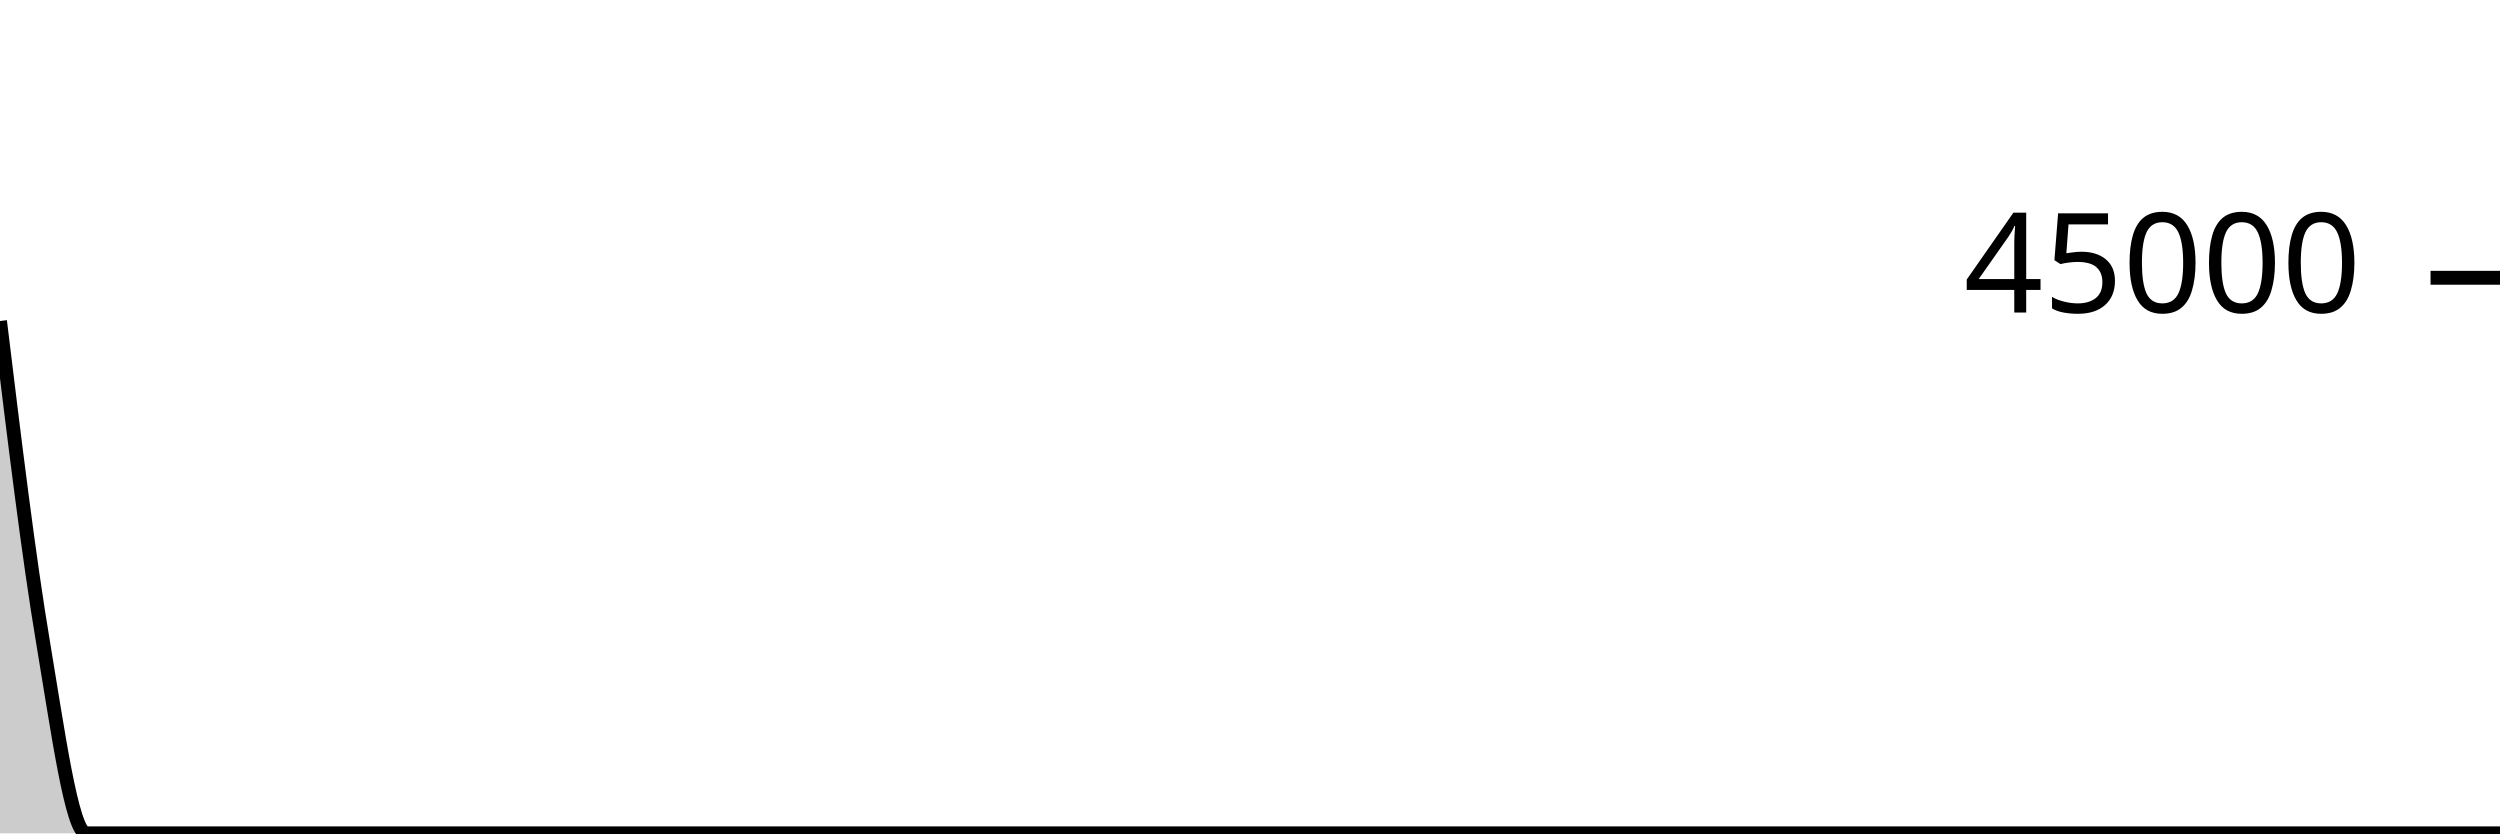
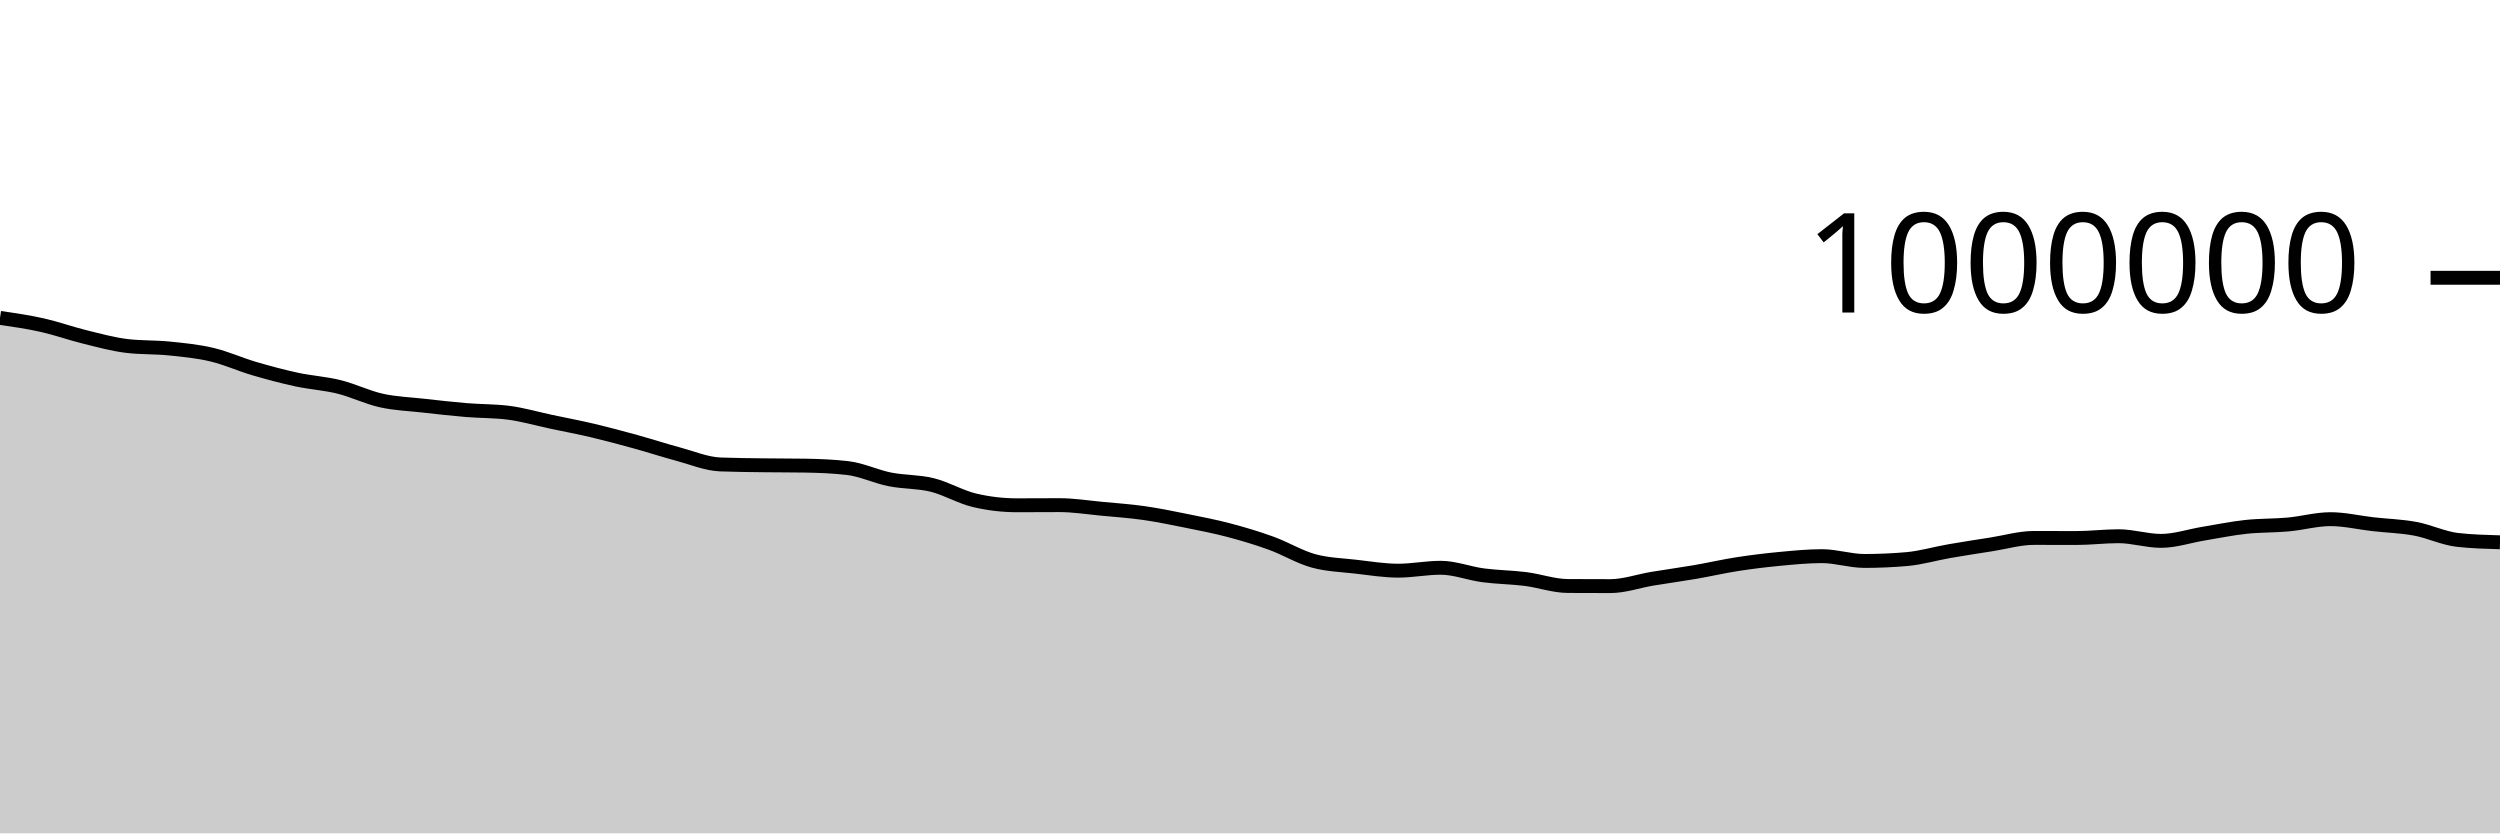
<svg xmlns="http://www.w3.org/2000/svg" viewBox="0 0 180 60">
  <g transform="translate(0,20)">
-     <path class="area" fill="rgba(0, 0, 0, 0.2)" d="M0,3.113C1.034,11.616,2.069,20.12,3.103,26.268C4.138,32.415,5.172,40,6.207,40C7.241,40,8.276,40,9.31,40C10.345,40,11.379,40,12.414,40C13.448,40,14.483,40,15.517,40C16.552,40,17.586,40,18.621,40C19.655,40,20.69,40,21.724,40C22.759,40,23.793,40,24.828,40C25.862,40,26.897,40,27.931,40C28.966,40,30,40,31.034,40C32.069,40,33.103,40,34.138,40C35.172,40,36.207,40,37.241,40C38.276,40,39.31,40,40.345,40C41.379,40,42.414,40,43.448,40C44.483,40,45.517,40,46.552,40C47.586,40,48.621,40,49.655,40C50.69,40,51.724,40,52.759,40C53.793,40,54.828,40,55.862,40C56.897,40,57.931,40,58.966,40C60,40,61.034,40,62.069,40C63.103,40,64.138,40,65.172,40C66.207,40,67.241,40,68.276,40C69.31,40,70.345,40,71.379,40C72.414,40,73.448,40,74.483,40C75.517,40,76.552,40,77.586,40C78.621,40,79.655,40,80.69,40C81.724,40,82.759,40,83.793,40C84.828,40,85.862,40,86.897,40C87.931,40,88.966,40,90,40C91.034,40,92.069,40,93.103,40C94.138,40,95.172,40,96.207,40C97.241,40,98.276,40,99.31,40C100.345,40,101.379,40,102.414,40C103.448,40,104.483,40,105.517,40C106.552,40,107.586,40,108.621,40C109.655,40,110.69,40,111.724,40C112.759,40,113.793,40,114.828,40C115.862,40,116.897,40,117.931,40C118.966,40,120,40,121.034,40C122.069,40,123.103,40,124.138,40C125.172,40,126.207,40,127.241,40C128.276,40,129.31,40,130.345,40C131.379,40,132.414,40,133.448,40C134.483,40,135.517,40,136.552,40C137.586,40,138.621,40,139.655,40C140.69,40,141.724,40,142.759,40C143.793,40,144.828,40,145.862,40C146.897,40,147.931,40,148.966,40C150,40,151.034,40,152.069,40C153.103,40,154.138,40,155.172,40C156.207,40,157.241,40,158.276,40C159.31,40,160.345,40,161.379,40C162.414,40,163.448,40,164.483,40C165.517,40,166.552,40,167.586,40C168.621,40,169.655,40,170.69,40C171.724,40,172.759,40,173.793,40C174.828,40,175.862,40,176.897,40C177.931,40,178.966,40,180,40L180,40C178.966,40,177.931,40,176.897,40C175.862,40,174.828,40,173.793,40C172.759,40,171.724,40,170.69,40C169.655,40,168.621,40,167.586,40C166.552,40,165.517,40,164.483,40C163.448,40,162.414,40,161.379,40C160.345,40,159.31,40,158.276,40C157.241,40,156.207,40,155.172,40C154.138,40,153.103,40,152.069,40C151.034,40,150,40,148.966,40C147.931,40,146.897,40,145.862,40C144.828,40,143.793,40,142.759,40C141.724,40,140.69,40,139.655,40C138.621,40,137.586,40,136.552,40C135.517,40,134.483,40,133.448,40C132.414,40,131.379,40,130.345,40C129.31,40,128.276,40,127.241,40C126.207,40,125.172,40,124.138,40C123.103,40,122.069,40,121.034,40C120,40,118.966,40,117.931,40C116.897,40,115.862,40,114.828,40C113.793,40,112.759,40,111.724,40C110.69,40,109.655,40,108.621,40C107.586,40,106.552,40,105.517,40C104.483,40,103.448,40,102.414,40C101.379,40,100.345,40,99.31,40C98.276,40,97.241,40,96.207,40C95.172,40,94.138,40,93.103,40C92.069,40,91.034,40,90,40C88.966,40,87.931,40,86.897,40C85.862,40,84.828,40,83.793,40C82.759,40,81.724,40,80.69,40C79.655,40,78.621,40,77.586,40C76.552,40,75.517,40,74.483,40C73.448,40,72.414,40,71.379,40C70.345,40,69.31,40,68.276,40C67.241,40,66.207,40,65.172,40C64.138,40,63.103,40,62.069,40C61.034,40,60,40,58.966,40C57.931,40,56.897,40,55.862,40C54.828,40,53.793,40,52.759,40C51.724,40,50.69,40,49.655,40C48.621,40,47.586,40,46.552,40C45.517,40,44.483,40,43.448,40C42.414,40,41.379,40,40.345,40C39.31,40,38.276,40,37.241,40C36.207,40,35.172,40,34.138,40C33.103,40,32.069,40,31.034,40C30,40,28.966,40,27.931,40C26.897,40,25.862,40,24.828,40C23.793,40,22.759,40,21.724,40C20.69,40,19.655,40,18.621,40C17.586,40,16.552,40,15.517,40C14.483,40,13.448,40,12.414,40C11.379,40,10.345,40,9.31,40C8.276,40,7.241,40,6.207,40C5.172,40,4.138,40,3.103,40C2.069,40,1.034,40,0,40Z" />
-     <path class="line" stroke="black" fill="none" d="M0,3.113C1.034,11.616,2.069,20.12,3.103,26.268C4.138,32.415,5.172,40,6.207,40C7.241,40,8.276,40,9.31,40C10.345,40,11.379,40,12.414,40C13.448,40,14.483,40,15.517,40C16.552,40,17.586,40,18.621,40C19.655,40,20.69,40,21.724,40C22.759,40,23.793,40,24.828,40C25.862,40,26.897,40,27.931,40C28.966,40,30,40,31.034,40C32.069,40,33.103,40,34.138,40C35.172,40,36.207,40,37.241,40C38.276,40,39.31,40,40.345,40C41.379,40,42.414,40,43.448,40C44.483,40,45.517,40,46.552,40C47.586,40,48.621,40,49.655,40C50.69,40,51.724,40,52.759,40C53.793,40,54.828,40,55.862,40C56.897,40,57.931,40,58.966,40C60,40,61.034,40,62.069,40C63.103,40,64.138,40,65.172,40C66.207,40,67.241,40,68.276,40C69.31,40,70.345,40,71.379,40C72.414,40,73.448,40,74.483,40C75.517,40,76.552,40,77.586,40C78.621,40,79.655,40,80.69,40C81.724,40,82.759,40,83.793,40C84.828,40,85.862,40,86.897,40C87.931,40,88.966,40,90,40C91.034,40,92.069,40,93.103,40C94.138,40,95.172,40,96.207,40C97.241,40,98.276,40,99.31,40C100.345,40,101.379,40,102.414,40C103.448,40,104.483,40,105.517,40C106.552,40,107.586,40,108.621,40C109.655,40,110.69,40,111.724,40C112.759,40,113.793,40,114.828,40C115.862,40,116.897,40,117.931,40C118.966,40,120,40,121.034,40C122.069,40,123.103,40,124.138,40C125.172,40,126.207,40,127.241,40C128.276,40,129.31,40,130.345,40C131.379,40,132.414,40,133.448,40C134.483,40,135.517,40,136.552,40C137.586,40,138.621,40,139.655,40C140.69,40,141.724,40,142.759,40C143.793,40,144.828,40,145.862,40C146.897,40,147.931,40,148.966,40C150,40,151.034,40,152.069,40C153.103,40,154.138,40,155.172,40C156.207,40,157.241,40,158.276,40C159.31,40,160.345,40,161.379,40C162.414,40,163.448,40,164.483,40C165.517,40,166.552,40,167.586,40C168.621,40,169.655,40,170.69,40C171.724,40,172.759,40,173.793,40C174.828,40,175.862,40,176.897,40C177.931,40,178.966,40,180,40" />
+     <path class="area" fill="rgba(0, 0, 0, 0.2)" d="M0,2.887C1.017,3.035,2.034,3.183,3.051,3.412C4.068,3.641,5.085,4.008,6.102,4.258C7.119,4.508,8.136,4.791,9.153,4.912C10.169,5.032,11.186,4.988,12.203,5.092C13.22,5.196,14.237,5.294,15.254,5.535C16.271,5.776,17.288,6.239,18.305,6.538C19.322,6.837,20.339,7.108,21.356,7.328C22.373,7.547,23.39,7.604,24.407,7.855C25.424,8.107,26.441,8.611,27.458,8.837C28.475,9.063,29.492,9.094,30.508,9.209C31.525,9.323,32.542,9.44,33.559,9.524C34.576,9.609,35.593,9.589,36.61,9.717C37.627,9.845,38.644,10.147,39.661,10.362C40.678,10.578,41.695,10.769,42.712,11.009C43.729,11.25,44.746,11.525,45.763,11.805C46.78,12.086,47.797,12.419,48.814,12.692C49.831,12.964,50.847,13.4,51.864,13.44C52.881,13.48,53.898,13.486,54.915,13.5C55.932,13.515,56.949,13.509,57.966,13.525C58.983,13.542,60,13.583,61.017,13.699C62.034,13.815,63.051,14.312,64.068,14.515C65.085,14.718,66.102,14.666,67.119,14.917C68.136,15.168,69.153,15.783,70.169,16.022C71.186,16.261,72.203,16.38,73.22,16.38C74.237,16.38,75.254,16.37,76.271,16.37C77.288,16.37,78.305,16.534,79.322,16.63C80.339,16.725,81.356,16.796,82.373,16.941C83.39,17.087,84.407,17.297,85.424,17.503C86.441,17.708,87.458,17.904,88.475,18.172C89.492,18.44,90.508,18.743,91.525,19.112C92.542,19.48,93.559,20.105,94.576,20.384C95.593,20.662,96.61,20.684,97.627,20.802C98.644,20.919,99.661,21.088,100.678,21.088C101.695,21.088,102.712,20.879,103.729,20.879C104.746,20.879,105.763,21.286,106.78,21.421C107.797,21.556,108.814,21.56,109.831,21.688C110.847,21.817,111.864,22.185,112.881,22.192C113.898,22.198,114.915,22.201,115.932,22.201C116.949,22.201,117.966,21.835,118.983,21.666C120,21.497,121.017,21.361,122.034,21.187C123.051,21.012,124.068,20.776,125.085,20.618C126.102,20.46,127.119,20.336,128.136,20.24C129.153,20.144,130.169,20.043,131.186,20.043C132.203,20.043,133.22,20.388,134.237,20.388C135.254,20.388,136.271,20.343,137.288,20.255C138.305,20.166,139.322,19.862,140.339,19.685C141.356,19.508,142.373,19.352,143.39,19.193C144.407,19.034,145.424,18.731,146.441,18.731C147.458,18.731,148.475,18.737,149.492,18.737C150.508,18.737,151.525,18.608,152.542,18.608C153.559,18.608,154.576,18.943,155.593,18.943C156.61,18.943,157.627,18.592,158.644,18.425C159.661,18.257,160.678,18.047,161.695,17.936C162.712,17.826,163.729,17.856,164.746,17.763C165.763,17.67,166.78,17.38,167.797,17.38C168.814,17.38,169.831,17.627,170.847,17.742C171.864,17.857,172.881,17.882,173.898,18.071C174.915,18.259,175.932,18.761,176.949,18.874C177.966,18.988,178.983,19.016,180,19.045L180,40C178.983,40,177.966,40,176.949,40C175.932,40,174.915,40,173.898,40C172.881,40,171.864,40,170.847,40C169.831,40,168.814,40,167.797,40C166.78,40,165.763,40,164.746,40C163.729,40,162.712,40,161.695,40C160.678,40,159.661,40,158.644,40C157.627,40,156.61,40,155.593,40C154.576,40,153.559,40,152.542,40C151.525,40,150.508,40,149.492,40C148.475,40,147.458,40,146.441,40C145.424,40,144.407,40,143.39,40C142.373,40,141.356,40,140.339,40C139.322,40,138.305,40,137.288,40C136.271,40,135.254,40,134.237,40C133.22,40,132.203,40,131.186,40C130.169,40,129.153,40,128.136,40C127.119,40,126.102,40,125.085,40C124.068,40,123.051,40,122.034,40C121.017,40,120,40,118.983,40C117.966,40,116.949,40,115.932,40C114.915,40,113.898,40,112.881,40C111.864,40,110.847,40,109.831,40C108.814,40,107.797,40,106.78,40C105.763,40,104.746,40,103.729,40C102.712,40,101.695,40,100.678,40C99.661,40,98.644,40,97.627,40C96.61,40,95.593,40,94.576,40C93.559,40,92.542,40,91.525,40C90.508,40,89.492,40,88.475,40C87.458,40,86.441,40,85.424,40C84.407,40,83.39,40,82.373,40C81.356,40,80.339,40,79.322,40C78.305,40,77.288,40,76.271,40C75.254,40,74.237,40,73.22,40C72.203,40,71.186,40,70.169,40C69.153,40,68.136,40,67.119,40C66.102,40,65.085,40,64.068,40C63.051,40,62.034,40,61.017,40C60,40,58.983,40,57.966,40C56.949,40,55.932,40,54.915,40C53.898,40,52.881,40,51.864,40C50.847,40,49.831,40,48.814,40C47.797,40,46.78,40,45.763,40C44.746,40,43.729,40,42.712,40C41.695,40,40.678,40,39.661,40C38.644,40,37.627,40,36.61,40C35.593,40,34.576,40,33.559,40C32.542,40,31.525,40,30.508,40C29.492,40,28.475,40,27.458,40C26.441,40,25.424,40,24.407,40C23.39,40,22.373,40,21.356,40C20.339,40,19.322,40,18.305,40C17.288,40,16.271,40,15.254,40C14.237,40,13.22,40,12.203,40C11.186,40,10.169,40,9.153,40C8.136,40,7.119,40,6.102,40C5.085,40,4.068,40,3.051,40C2.034,40,1.017,40,0,40Z" />
+     <path class="line" stroke="black" fill="none" d="M0,2.887C1.017,3.035,2.034,3.183,3.051,3.412C4.068,3.641,5.085,4.008,6.102,4.258C7.119,4.508,8.136,4.791,9.153,4.912C10.169,5.032,11.186,4.988,12.203,5.092C13.22,5.196,14.237,5.294,15.254,5.535C16.271,5.776,17.288,6.239,18.305,6.538C19.322,6.837,20.339,7.108,21.356,7.328C22.373,7.547,23.39,7.604,24.407,7.855C25.424,8.107,26.441,8.611,27.458,8.837C28.475,9.063,29.492,9.094,30.508,9.209C31.525,9.323,32.542,9.44,33.559,9.524C34.576,9.609,35.593,9.589,36.61,9.717C37.627,9.845,38.644,10.147,39.661,10.362C40.678,10.578,41.695,10.769,42.712,11.009C43.729,11.25,44.746,11.525,45.763,11.805C46.78,12.086,47.797,12.419,48.814,12.692C49.831,12.964,50.847,13.4,51.864,13.44C52.881,13.48,53.898,13.486,54.915,13.5C55.932,13.515,56.949,13.509,57.966,13.525C58.983,13.542,60,13.583,61.017,13.699C62.034,13.815,63.051,14.312,64.068,14.515C65.085,14.718,66.102,14.666,67.119,14.917C68.136,15.168,69.153,15.783,70.169,16.022C71.186,16.261,72.203,16.38,73.22,16.38C74.237,16.38,75.254,16.37,76.271,16.37C77.288,16.37,78.305,16.534,79.322,16.63C80.339,16.725,81.356,16.796,82.373,16.941C83.39,17.087,84.407,17.297,85.424,17.503C86.441,17.708,87.458,17.904,88.475,18.172C89.492,18.44,90.508,18.743,91.525,19.112C92.542,19.48,93.559,20.105,94.576,20.384C95.593,20.662,96.61,20.684,97.627,20.802C98.644,20.919,99.661,21.088,100.678,21.088C101.695,21.088,102.712,20.879,103.729,20.879C104.746,20.879,105.763,21.286,106.78,21.421C107.797,21.556,108.814,21.56,109.831,21.688C110.847,21.817,111.864,22.185,112.881,22.192C113.898,22.198,114.915,22.201,115.932,22.201C116.949,22.201,117.966,21.835,118.983,21.666C120,21.497,121.017,21.361,122.034,21.187C123.051,21.012,124.068,20.776,125.085,20.618C126.102,20.46,127.119,20.336,128.136,20.24C129.153,20.144,130.169,20.043,131.186,20.043C132.203,20.043,133.22,20.388,134.237,20.388C135.254,20.388,136.271,20.343,137.288,20.255C138.305,20.166,139.322,19.862,140.339,19.685C141.356,19.508,142.373,19.352,143.39,19.193C144.407,19.034,145.424,18.731,146.441,18.731C147.458,18.731,148.475,18.737,149.492,18.737C150.508,18.737,151.525,18.608,152.542,18.608C153.559,18.608,154.576,18.943,155.593,18.943C156.61,18.943,157.627,18.592,158.644,18.425C159.661,18.257,160.678,18.047,161.695,17.936C162.712,17.826,163.729,17.856,164.746,17.763C165.763,17.67,166.78,17.38,167.797,17.38C168.814,17.38,169.831,17.627,170.847,17.742C171.864,17.857,172.881,17.882,173.898,18.071C174.915,18.259,175.932,18.761,176.949,18.874C177.966,18.988,178.983,19.016,180,19.045" />
    <path class="axis-ceiling" stroke-width="1" stroke="black" fill="none" d="M175,0L180,0" />
-     <text class="axis-ceiling-label" font-family="sans-serif" text-anchor="end" font-size="10px" x="170" y="2.5">45000</text>
+     <text class="axis-ceiling-label" font-family="sans-serif" text-anchor="end" font-size="10px" x="170" y="2.5">1000000</text>
  </g>
</svg>
